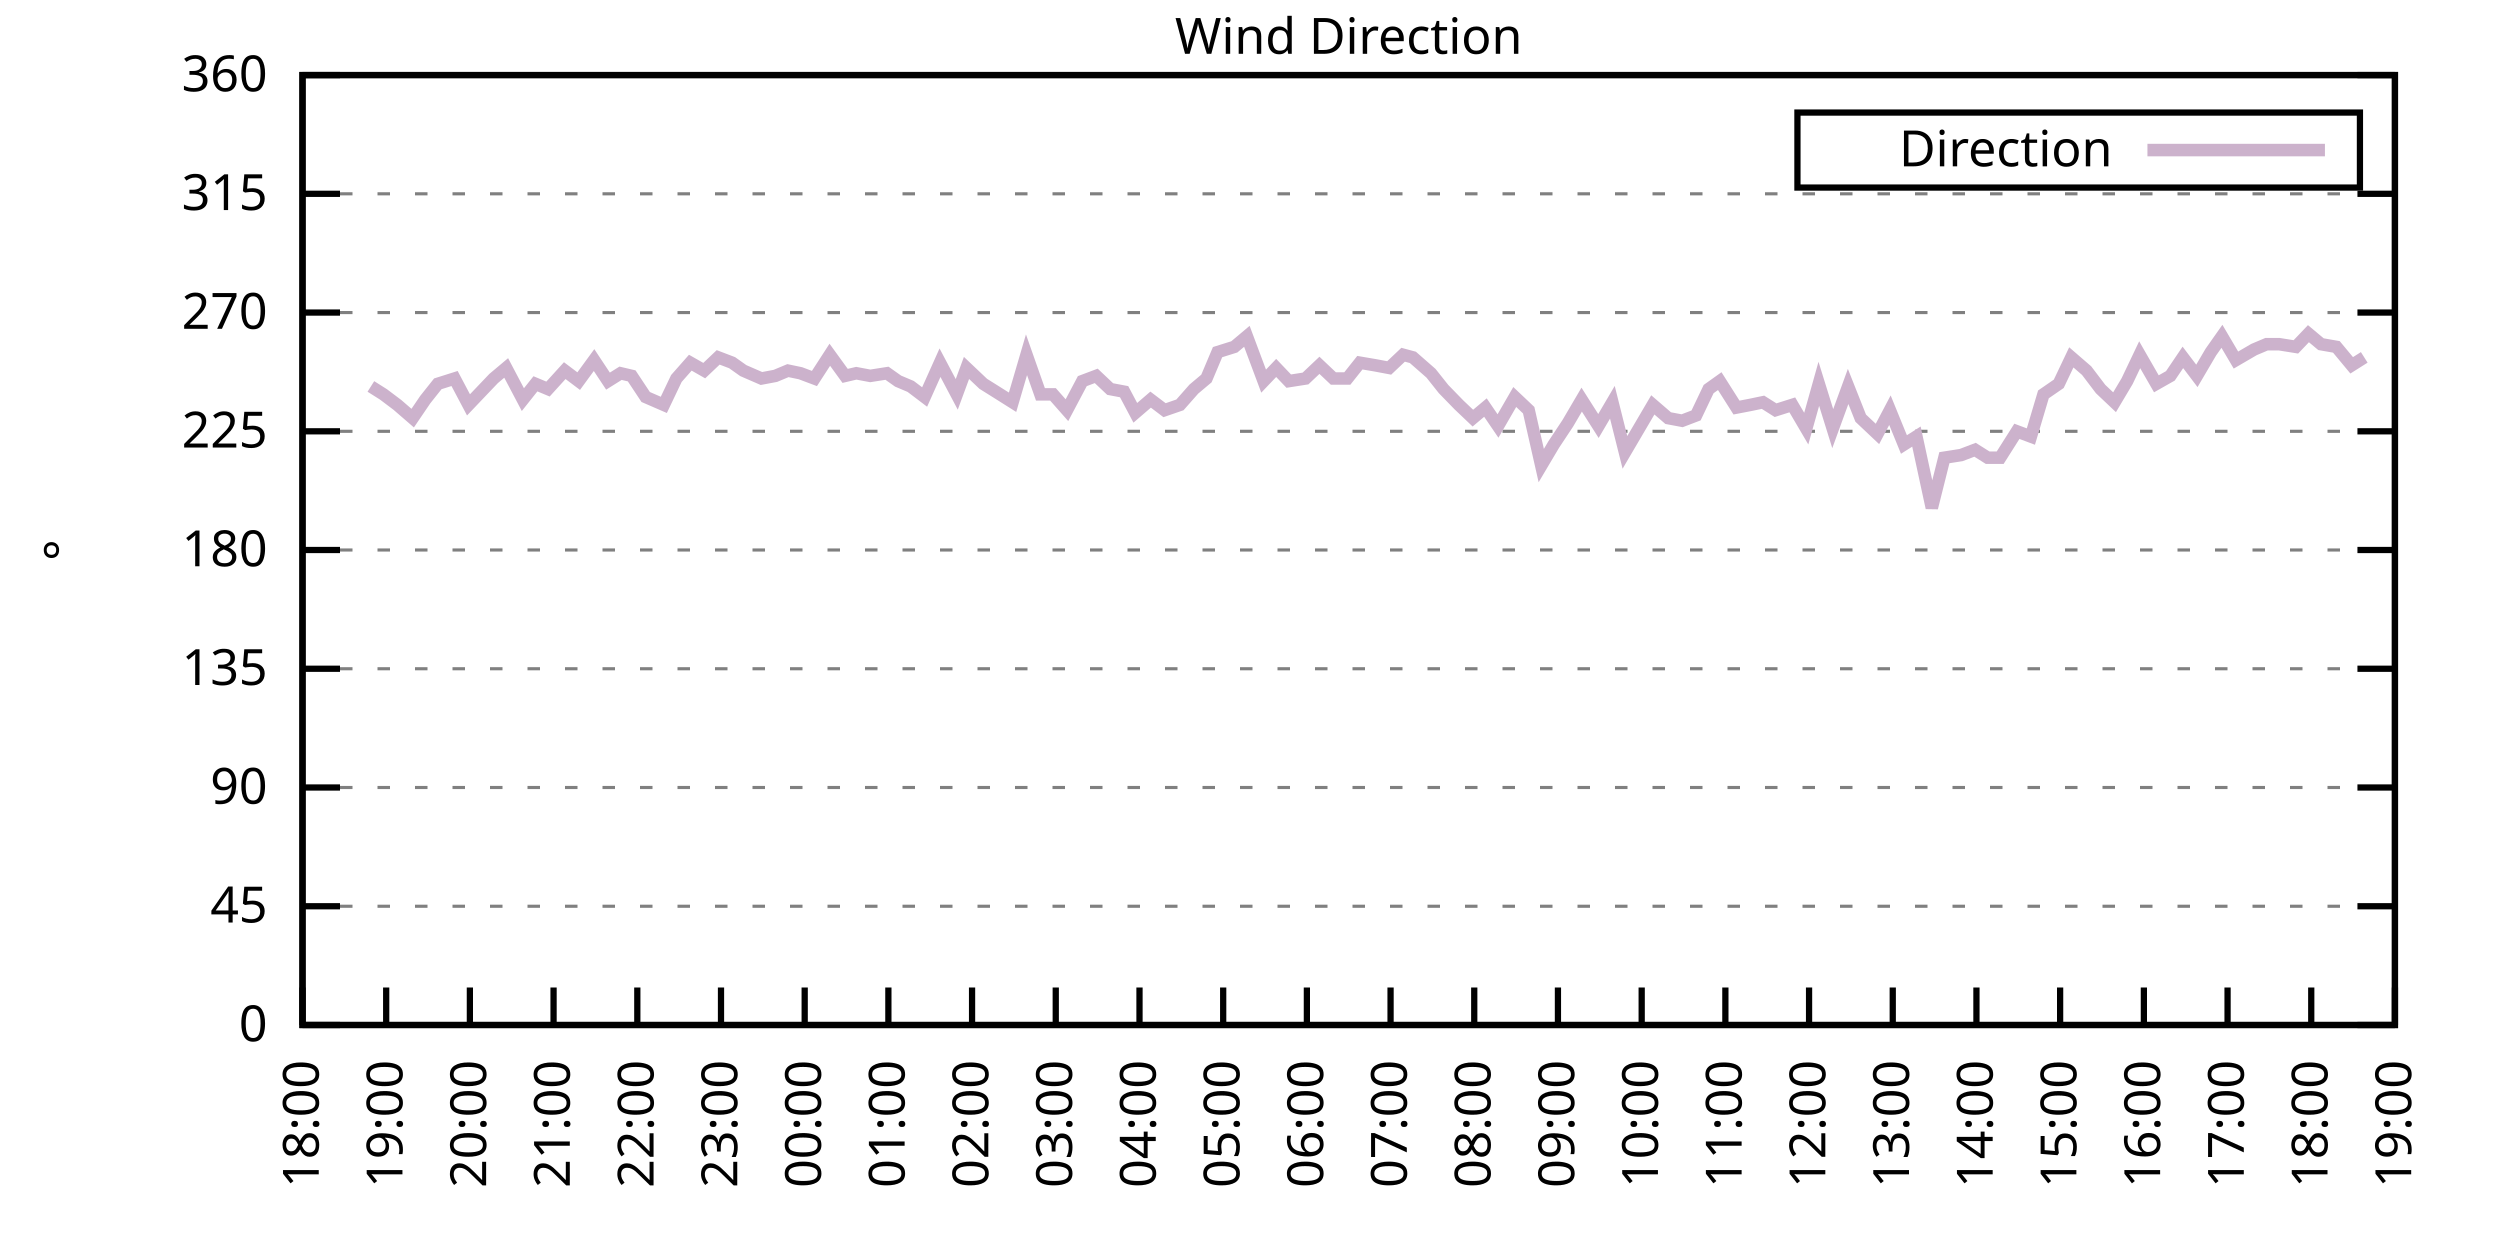
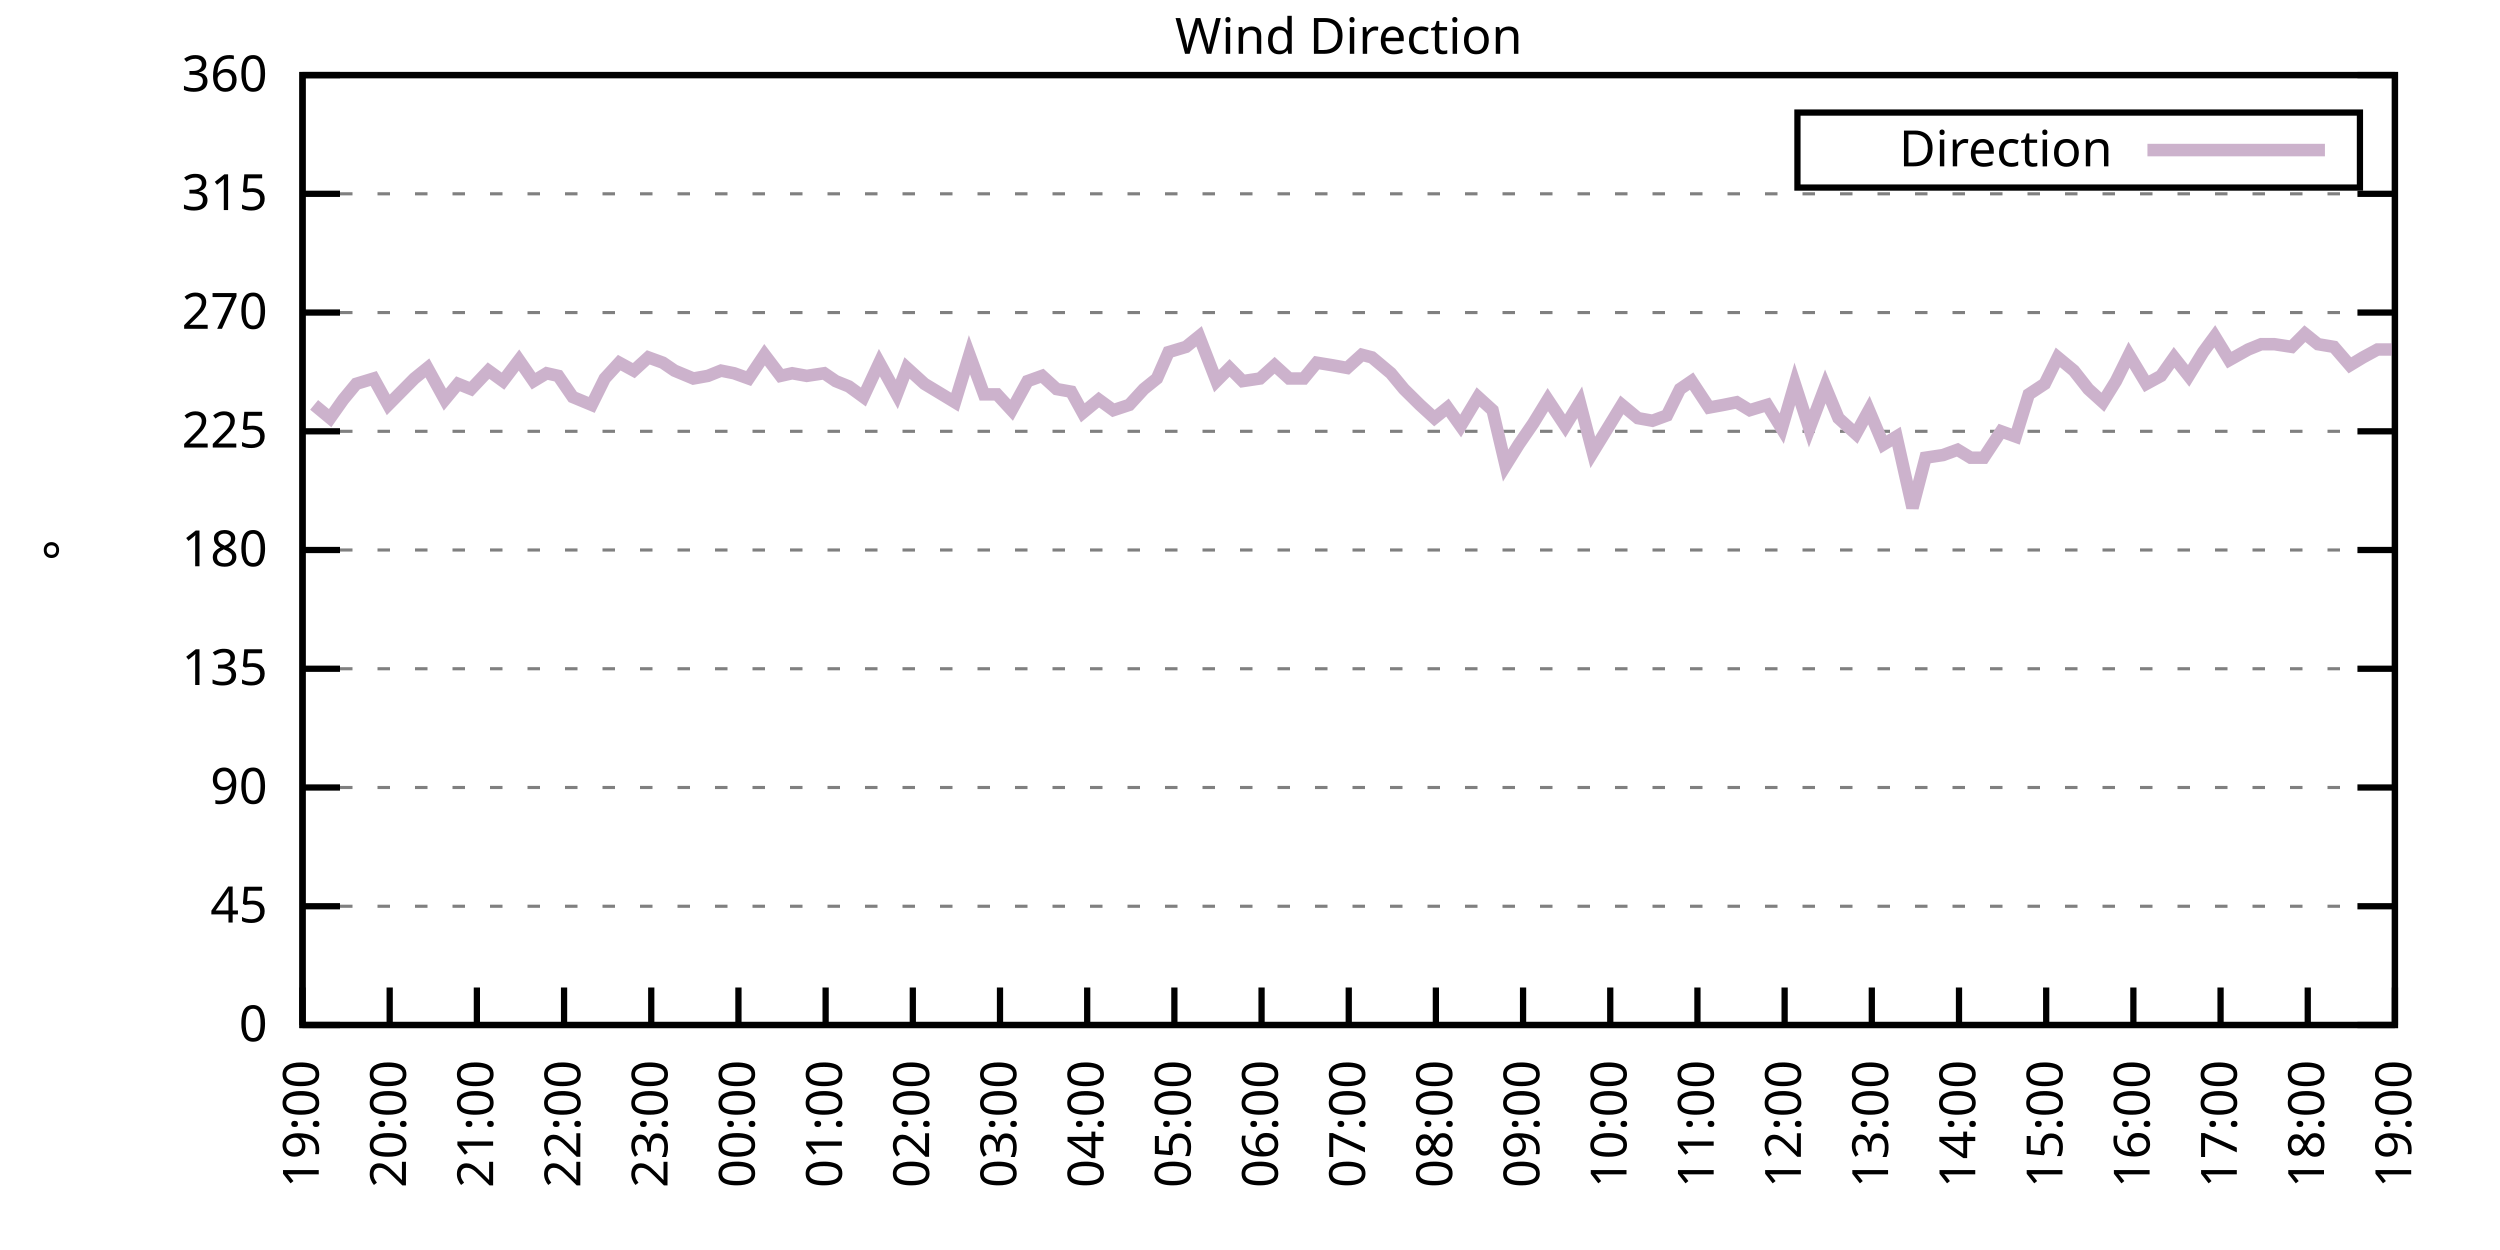
<svg xmlns="http://www.w3.org/2000/svg" xmlns:xlink="http://www.w3.org/1999/xlink" width="400" height="200" viewBox="0 0 400 200">
  <g id="gnuplot_canvas">
    <rect x="0" y="0" width="400" height="200" fill="none" />
    <defs>
      <circle id="gpDot" r="0.5" stroke-width="0.5" stroke="currentColor" />
      <path id="gpPt0" stroke-width="0.333" stroke="currentColor" d="M-1,0 h2 M0,-1 v2" />
      <path id="gpPt1" stroke-width="0.333" stroke="currentColor" d="M-1,-1 L1,1 M1,-1 L-1,1" />
      <path id="gpPt2" stroke-width="0.333" stroke="currentColor" d="M-1,0 L1,0 M0,-1 L0,1 M-1,-1 L1,1 M-1,1 L1,-1" />
      <rect id="gpPt3" stroke-width="0.333" stroke="currentColor" x="-1" y="-1" width="2" height="2" />
      <rect id="gpPt4" stroke-width="0.333" stroke="currentColor" fill="currentColor" x="-1" y="-1" width="2" height="2" />
      <circle id="gpPt5" stroke-width="0.333" stroke="currentColor" cx="0" cy="0" r="1" />
      <use xlink:href="#gpPt5" id="gpPt6" fill="currentColor" stroke="none" />
      <path id="gpPt7" stroke-width="0.333" stroke="currentColor" d="M0,-1.33 L-1.33,0.67 L1.33,0.67 z" />
      <use xlink:href="#gpPt7" id="gpPt8" fill="currentColor" stroke="none" />
      <use xlink:href="#gpPt7" id="gpPt9" stroke="currentColor" transform="rotate(180)" />
      <use xlink:href="#gpPt9" id="gpPt10" fill="currentColor" stroke="none" />
      <use xlink:href="#gpPt3" id="gpPt11" stroke="currentColor" transform="rotate(45)" />
      <use xlink:href="#gpPt11" id="gpPt12" fill="currentColor" stroke="none" />
      <path id="gpPt13" stroke-width="0.333" stroke="currentColor" d="M0,1.330 L1.265,0.411 L0.782,-1.067 L-0.782,-1.076 L-1.265,0.411 z" />
      <use xlink:href="#gpPt13" id="gpPt14" fill="currentColor" stroke="none" />
      <filter id="textbox" filterUnits="objectBoundingBox" x="0" y="0" height="1" width="1">
        <feFlood flood-color="white" flood-opacity="1" result="bgnd" />
        <feComposite in="SourceGraphic" in2="bgnd" operator="atop" />
      </filter>
      <filter id="greybox" filterUnits="objectBoundingBox" x="0" y="0" height="1" width="1">
        <feFlood flood-color="lightgrey" flood-opacity="1" result="grey" />
        <feComposite in="SourceGraphic" in2="grey" operator="atop" />
      </filter>
    </defs>
    <g fill="none" color="white" stroke="currentColor" stroke-width="1.00" stroke-linecap="butt" stroke-linejoin="miter">
</g>
    <g fill="none" color="black" stroke="currentColor" stroke-width="1.00" stroke-linecap="butt" stroke-linejoin="miter">
      <g stroke="none" shape-rendering="crispEdges">
        <polygon fill="rgb(255, 255, 255)" points="48.40,164.00 383.18,164.00 383.18,12.02 48.40,12.02 " />
      </g>
    </g>
    <g fill="none" color="black" stroke="currentColor" stroke-width="1.00" stroke-linecap="butt" stroke-linejoin="miter">
</g>
    <g fill="none" color="black" stroke="black" stroke-width="0.50" stroke-linecap="butt" stroke-linejoin="miter">
</g>
    <g fill="none" color="gray" stroke="currentColor" stroke-width="0.50" stroke-linecap="butt" stroke-linejoin="miter">
      <path stroke="gray" stroke-dasharray="2,4" class="gridline" d="M48.40,164.00 L383.19,164.00  " />
    </g>
    <g fill="none" color="gray" stroke="gray" stroke-width="1.00" stroke-linecap="butt" stroke-linejoin="miter">
</g>
    <g fill="none" color="black" stroke="currentColor" stroke-width="1.00" stroke-linecap="butt" stroke-linejoin="miter">
      <path stroke="black" d="M48.40,164.00 L54.40,164.00 M383.19,164.00 L377.19,164.00  " />
      <g transform="translate(42.80,166.60)" stroke="none" fill="black" font-family="Sans" font-size="8.00" text-anchor="end">
        <text>
          <tspan font-family="Sans"> 0</tspan>
        </text>
      </g>
    </g>
    <g fill="none" color="black" stroke="currentColor" stroke-width="1.00" stroke-linecap="butt" stroke-linejoin="miter">
</g>
    <g fill="none" color="black" stroke="black" stroke-width="0.50" stroke-linecap="butt" stroke-linejoin="miter">
</g>
    <g fill="none" color="gray" stroke="currentColor" stroke-width="0.50" stroke-linecap="butt" stroke-linejoin="miter">
      <path stroke="gray" stroke-dasharray="2,4" class="gridline" d="M48.40,145.00 L383.19,145.00  " />
    </g>
    <g fill="none" color="gray" stroke="gray" stroke-width="1.00" stroke-linecap="butt" stroke-linejoin="miter">
</g>
    <g fill="none" color="black" stroke="currentColor" stroke-width="1.00" stroke-linecap="butt" stroke-linejoin="miter">
      <path stroke="black" d="M48.40,145.00 L54.40,145.00 M383.19,145.00 L377.19,145.00  " />
      <g transform="translate(42.80,147.60)" stroke="none" fill="black" font-family="Sans" font-size="8.00" text-anchor="end">
        <text>
          <tspan font-family="Sans"> 45</tspan>
        </text>
      </g>
    </g>
    <g fill="none" color="black" stroke="currentColor" stroke-width="1.00" stroke-linecap="butt" stroke-linejoin="miter">
</g>
    <g fill="none" color="black" stroke="black" stroke-width="0.50" stroke-linecap="butt" stroke-linejoin="miter">
</g>
    <g fill="none" color="gray" stroke="currentColor" stroke-width="0.50" stroke-linecap="butt" stroke-linejoin="miter">
      <path stroke="gray" stroke-dasharray="2,4" class="gridline" d="M48.40,126.00 L383.19,126.00  " />
    </g>
    <g fill="none" color="gray" stroke="gray" stroke-width="1.00" stroke-linecap="butt" stroke-linejoin="miter">
</g>
    <g fill="none" color="black" stroke="currentColor" stroke-width="1.00" stroke-linecap="butt" stroke-linejoin="miter">
      <path stroke="black" d="M48.40,126.00 L54.40,126.00 M383.19,126.00 L377.19,126.00  " />
      <g transform="translate(42.80,128.60)" stroke="none" fill="black" font-family="Sans" font-size="8.00" text-anchor="end">
        <text>
          <tspan font-family="Sans"> 90</tspan>
        </text>
      </g>
    </g>
    <g fill="none" color="black" stroke="currentColor" stroke-width="1.00" stroke-linecap="butt" stroke-linejoin="miter">
</g>
    <g fill="none" color="black" stroke="black" stroke-width="0.50" stroke-linecap="butt" stroke-linejoin="miter">
</g>
    <g fill="none" color="gray" stroke="currentColor" stroke-width="0.50" stroke-linecap="butt" stroke-linejoin="miter">
      <path stroke="gray" stroke-dasharray="2,4" class="gridline" d="M48.40,107.00 L383.19,107.00  " />
    </g>
    <g fill="none" color="gray" stroke="gray" stroke-width="1.00" stroke-linecap="butt" stroke-linejoin="miter">
</g>
    <g fill="none" color="black" stroke="currentColor" stroke-width="1.00" stroke-linecap="butt" stroke-linejoin="miter">
      <path stroke="black" d="M48.40,107.00 L54.40,107.00 M383.19,107.00 L377.19,107.00  " />
      <g transform="translate(42.80,109.60)" stroke="none" fill="black" font-family="Sans" font-size="8.00" text-anchor="end">
        <text>
          <tspan font-family="Sans"> 135</tspan>
        </text>
      </g>
    </g>
    <g fill="none" color="black" stroke="currentColor" stroke-width="1.00" stroke-linecap="butt" stroke-linejoin="miter">
</g>
    <g fill="none" color="black" stroke="black" stroke-width="0.50" stroke-linecap="butt" stroke-linejoin="miter">
</g>
    <g fill="none" color="gray" stroke="currentColor" stroke-width="0.50" stroke-linecap="butt" stroke-linejoin="miter">
      <path stroke="gray" stroke-dasharray="2,4" class="gridline" d="M48.40,88.00 L383.19,88.00  " />
    </g>
    <g fill="none" color="gray" stroke="gray" stroke-width="1.00" stroke-linecap="butt" stroke-linejoin="miter">
</g>
    <g fill="none" color="black" stroke="currentColor" stroke-width="1.00" stroke-linecap="butt" stroke-linejoin="miter">
      <path stroke="black" d="M48.40,88.00 L54.40,88.00 M383.19,88.00 L377.19,88.00  " />
      <g transform="translate(42.80,90.60)" stroke="none" fill="black" font-family="Sans" font-size="8.00" text-anchor="end">
        <text>
          <tspan font-family="Sans"> 180</tspan>
        </text>
      </g>
    </g>
    <g fill="none" color="black" stroke="currentColor" stroke-width="1.00" stroke-linecap="butt" stroke-linejoin="miter">
</g>
    <g fill="none" color="black" stroke="black" stroke-width="0.50" stroke-linecap="butt" stroke-linejoin="miter">
</g>
    <g fill="none" color="gray" stroke="currentColor" stroke-width="0.50" stroke-linecap="butt" stroke-linejoin="miter">
      <path stroke="gray" stroke-dasharray="2,4" class="gridline" d="M48.40,69.01 L383.19,69.01  " />
    </g>
    <g fill="none" color="gray" stroke="gray" stroke-width="1.00" stroke-linecap="butt" stroke-linejoin="miter">
</g>
    <g fill="none" color="black" stroke="currentColor" stroke-width="1.00" stroke-linecap="butt" stroke-linejoin="miter">
      <path stroke="black" d="M48.40,69.01 L54.40,69.01 M383.19,69.01 L377.19,69.01  " />
      <g transform="translate(42.80,71.61)" stroke="none" fill="black" font-family="Sans" font-size="8.00" text-anchor="end">
        <text>
          <tspan font-family="Sans"> 225</tspan>
        </text>
      </g>
    </g>
    <g fill="none" color="black" stroke="currentColor" stroke-width="1.00" stroke-linecap="butt" stroke-linejoin="miter">
</g>
    <g fill="none" color="black" stroke="black" stroke-width="0.50" stroke-linecap="butt" stroke-linejoin="miter">
</g>
    <g fill="none" color="gray" stroke="currentColor" stroke-width="0.50" stroke-linecap="butt" stroke-linejoin="miter">
      <path stroke="gray" stroke-dasharray="2,4" class="gridline" d="M48.40,50.01 L383.19,50.01  " />
    </g>
    <g fill="none" color="gray" stroke="gray" stroke-width="1.00" stroke-linecap="butt" stroke-linejoin="miter">
</g>
    <g fill="none" color="black" stroke="currentColor" stroke-width="1.00" stroke-linecap="butt" stroke-linejoin="miter">
      <path stroke="black" d="M48.40,50.01 L54.40,50.01 M383.19,50.01 L377.19,50.01  " />
      <g transform="translate(42.80,52.61)" stroke="none" fill="black" font-family="Sans" font-size="8.00" text-anchor="end">
        <text>
          <tspan font-family="Sans"> 270</tspan>
        </text>
      </g>
    </g>
    <g fill="none" color="black" stroke="currentColor" stroke-width="1.00" stroke-linecap="butt" stroke-linejoin="miter">
</g>
    <g fill="none" color="black" stroke="black" stroke-width="0.50" stroke-linecap="butt" stroke-linejoin="miter">
</g>
    <g fill="none" color="gray" stroke="currentColor" stroke-width="0.50" stroke-linecap="butt" stroke-linejoin="miter">
      <path stroke="gray" stroke-dasharray="2,4" class="gridline" d="M48.40,31.01 L383.19,31.01  " />
    </g>
    <g fill="none" color="gray" stroke="gray" stroke-width="1.00" stroke-linecap="butt" stroke-linejoin="miter">
</g>
    <g fill="none" color="black" stroke="currentColor" stroke-width="1.00" stroke-linecap="butt" stroke-linejoin="miter">
      <path stroke="black" d="M48.40,31.01 L54.40,31.01 M383.19,31.01 L377.19,31.01  " />
      <g transform="translate(42.80,33.61)" stroke="none" fill="black" font-family="Sans" font-size="8.00" text-anchor="end">
        <text>
          <tspan font-family="Sans"> 315</tspan>
        </text>
      </g>
    </g>
    <g fill="none" color="black" stroke="currentColor" stroke-width="1.00" stroke-linecap="butt" stroke-linejoin="miter">
</g>
    <g fill="none" color="black" stroke="black" stroke-width="0.50" stroke-linecap="butt" stroke-linejoin="miter">
</g>
    <g fill="none" color="gray" stroke="currentColor" stroke-width="0.50" stroke-linecap="butt" stroke-linejoin="miter">
      <path stroke="gray" stroke-dasharray="2,4" class="gridline" d="M48.40,12.01 L383.19,12.01  " />
    </g>
    <g fill="none" color="gray" stroke="gray" stroke-width="1.00" stroke-linecap="butt" stroke-linejoin="miter">
</g>
    <g fill="none" color="black" stroke="currentColor" stroke-width="1.00" stroke-linecap="butt" stroke-linejoin="miter">
      <path stroke="black" d="M48.40,12.01 L54.40,12.01 M383.19,12.01 L377.19,12.01  " />
      <g transform="translate(42.80,14.61)" stroke="none" fill="black" font-family="Sans" font-size="8.00" text-anchor="end">
        <text>
          <tspan font-family="Sans"> 360</tspan>
        </text>
      </g>
    </g>
    <g fill="none" color="black" stroke="currentColor" stroke-width="1.00" stroke-linecap="butt" stroke-linejoin="miter">
      <path stroke="black" d="M48.40,164.00 L48.40,158.00  " />
      <g transform="translate(51.00,169.60) rotate(270.00)" stroke="none" fill="black" font-family="Sans" font-size="8.00" text-anchor="end">
        <text>
-           <tspan font-family="Sans">18:00</tspan>
-         </text>
-       </g>
-     </g>
-     <g fill="none" color="black" stroke="currentColor" stroke-width="1.00" stroke-linecap="butt" stroke-linejoin="miter">
-       <path stroke="black" d="M61.79,164.00 L61.79,158.00  " />
-       <g transform="translate(64.39,169.60) rotate(270.00)" stroke="none" fill="black" font-family="Sans" font-size="8.00" text-anchor="end">
-         <text>
          <tspan font-family="Sans">19:00</tspan>
        </text>
      </g>
    </g>
    <g fill="none" color="black" stroke="currentColor" stroke-width="1.00" stroke-linecap="butt" stroke-linejoin="miter">
-       <path stroke="black" d="M75.18,164.00 L75.18,158.00  " />
-       <g transform="translate(77.78,169.60) rotate(270.00)" stroke="none" fill="black" font-family="Sans" font-size="8.00" text-anchor="end">
+       <path stroke="black" d="M62.35,164.00 L62.35,158.00  " />
+       <g transform="translate(64.95,169.60) rotate(270.00)" stroke="none" fill="black" font-family="Sans" font-size="8.00" text-anchor="end">
        <text>
          <tspan font-family="Sans">20:00</tspan>
        </text>
      </g>
    </g>
    <g fill="none" color="black" stroke="currentColor" stroke-width="1.00" stroke-linecap="butt" stroke-linejoin="miter">
-       <path stroke="black" d="M88.57,164.00 L88.57,158.00  " />
-       <g transform="translate(91.17,169.60) rotate(270.00)" stroke="none" fill="black" font-family="Sans" font-size="8.00" text-anchor="end">
+       <path stroke="black" d="M76.30,164.00 L76.30,158.00  " />
+       <g transform="translate(78.90,169.60) rotate(270.00)" stroke="none" fill="black" font-family="Sans" font-size="8.00" text-anchor="end">
        <text>
          <tspan font-family="Sans">21:00</tspan>
        </text>
      </g>
    </g>
    <g fill="none" color="black" stroke="currentColor" stroke-width="1.00" stroke-linecap="butt" stroke-linejoin="miter">
-       <path stroke="black" d="M101.97,164.00 L101.97,158.00  " />
-       <g transform="translate(104.57,169.60) rotate(270.00)" stroke="none" fill="black" font-family="Sans" font-size="8.00" text-anchor="end">
+       <path stroke="black" d="M90.25,164.00 L90.25,158.00  " />
+       <g transform="translate(92.85,169.60) rotate(270.00)" stroke="none" fill="black" font-family="Sans" font-size="8.00" text-anchor="end">
        <text>
          <tspan font-family="Sans">22:00</tspan>
        </text>
      </g>
    </g>
    <g fill="none" color="black" stroke="currentColor" stroke-width="1.00" stroke-linecap="butt" stroke-linejoin="miter">
-       <path stroke="black" d="M115.36,164.00 L115.36,158.00  " />
-       <g transform="translate(117.96,169.60) rotate(270.00)" stroke="none" fill="black" font-family="Sans" font-size="8.00" text-anchor="end">
+       <path stroke="black" d="M104.20,164.00 L104.20,158.00  " />
+       <g transform="translate(106.80,169.60) rotate(270.00)" stroke="none" fill="black" font-family="Sans" font-size="8.00" text-anchor="end">
        <text>
          <tspan font-family="Sans">23:00</tspan>
        </text>
      </g>
    </g>
    <g fill="none" color="black" stroke="currentColor" stroke-width="1.00" stroke-linecap="butt" stroke-linejoin="miter">
-       <path stroke="black" d="M128.75,164.00 L128.75,158.00  " />
-       <g transform="translate(131.35,169.60) rotate(270.00)" stroke="none" fill="black" font-family="Sans" font-size="8.00" text-anchor="end">
+       <path stroke="black" d="M118.15,164.00 L118.15,158.00  " />
+       <g transform="translate(120.75,169.60) rotate(270.00)" stroke="none" fill="black" font-family="Sans" font-size="8.00" text-anchor="end">
        <text>
          <tspan font-family="Sans">00:00</tspan>
        </text>
      </g>
    </g>
    <g fill="none" color="black" stroke="currentColor" stroke-width="1.00" stroke-linecap="butt" stroke-linejoin="miter">
-       <path stroke="black" d="M142.14,164.00 L142.14,158.00  " />
-       <g transform="translate(144.74,169.60) rotate(270.00)" stroke="none" fill="black" font-family="Sans" font-size="8.00" text-anchor="end">
+       <path stroke="black" d="M132.10,164.00 L132.10,158.00  " />
+       <g transform="translate(134.70,169.60) rotate(270.00)" stroke="none" fill="black" font-family="Sans" font-size="8.00" text-anchor="end">
        <text>
          <tspan font-family="Sans">01:00</tspan>
        </text>
      </g>
    </g>
    <g fill="none" color="black" stroke="currentColor" stroke-width="1.00" stroke-linecap="butt" stroke-linejoin="miter">
-       <path stroke="black" d="M155.53,164.00 L155.53,158.00  " />
-       <g transform="translate(158.13,169.60) rotate(270.00)" stroke="none" fill="black" font-family="Sans" font-size="8.00" text-anchor="end">
+       <path stroke="black" d="M146.05,164.00 L146.05,158.00  " />
+       <g transform="translate(148.65,169.60) rotate(270.00)" stroke="none" fill="black" font-family="Sans" font-size="8.00" text-anchor="end">
        <text>
          <tspan font-family="Sans">02:00</tspan>
        </text>
      </g>
    </g>
    <g fill="none" color="black" stroke="currentColor" stroke-width="1.00" stroke-linecap="butt" stroke-linejoin="miter">
-       <path stroke="black" d="M168.92,164.00 L168.92,158.00  " />
-       <g transform="translate(171.52,169.60) rotate(270.00)" stroke="none" fill="black" font-family="Sans" font-size="8.00" text-anchor="end">
+       <path stroke="black" d="M160.00,164.00 L160.00,158.00  " />
+       <g transform="translate(162.60,169.60) rotate(270.00)" stroke="none" fill="black" font-family="Sans" font-size="8.00" text-anchor="end">
        <text>
          <tspan font-family="Sans">03:00</tspan>
        </text>
      </g>
    </g>
    <g fill="none" color="black" stroke="currentColor" stroke-width="1.00" stroke-linecap="butt" stroke-linejoin="miter">
-       <path stroke="black" d="M182.32,164.00 L182.32,158.00  " />
-       <g transform="translate(184.92,169.60) rotate(270.00)" stroke="none" fill="black" font-family="Sans" font-size="8.00" text-anchor="end">
+       <path stroke="black" d="M173.95,164.00 L173.95,158.00  " />
+       <g transform="translate(176.55,169.60) rotate(270.00)" stroke="none" fill="black" font-family="Sans" font-size="8.00" text-anchor="end">
        <text>
          <tspan font-family="Sans">04:00</tspan>
        </text>
      </g>
    </g>
    <g fill="none" color="black" stroke="currentColor" stroke-width="1.00" stroke-linecap="butt" stroke-linejoin="miter">
-       <path stroke="black" d="M195.71,164.00 L195.71,158.00  " />
-       <g transform="translate(198.31,169.60) rotate(270.00)" stroke="none" fill="black" font-family="Sans" font-size="8.00" text-anchor="end">
+       <path stroke="black" d="M187.90,164.00 L187.90,158.00  " />
+       <g transform="translate(190.50,169.60) rotate(270.00)" stroke="none" fill="black" font-family="Sans" font-size="8.00" text-anchor="end">
        <text>
          <tspan font-family="Sans">05:00</tspan>
        </text>
      </g>
    </g>
    <g fill="none" color="black" stroke="currentColor" stroke-width="1.00" stroke-linecap="butt" stroke-linejoin="miter">
-       <path stroke="black" d="M209.10,164.00 L209.10,158.00  " />
-       <g transform="translate(211.70,169.60) rotate(270.00)" stroke="none" fill="black" font-family="Sans" font-size="8.00" text-anchor="end">
+       <path stroke="black" d="M201.85,164.00 L201.85,158.00  " />
+       <g transform="translate(204.45,169.60) rotate(270.00)" stroke="none" fill="black" font-family="Sans" font-size="8.00" text-anchor="end">
        <text>
          <tspan font-family="Sans">06:00</tspan>
        </text>
      </g>
    </g>
    <g fill="none" color="black" stroke="currentColor" stroke-width="1.00" stroke-linecap="butt" stroke-linejoin="miter">
-       <path stroke="black" d="M222.49,164.00 L222.49,158.00  " />
-       <g transform="translate(225.09,169.60) rotate(270.00)" stroke="none" fill="black" font-family="Sans" font-size="8.00" text-anchor="end">
+       <path stroke="black" d="M215.80,164.00 L215.80,158.00  " />
+       <g transform="translate(218.40,169.60) rotate(270.00)" stroke="none" fill="black" font-family="Sans" font-size="8.00" text-anchor="end">
        <text>
          <tspan font-family="Sans">07:00</tspan>
        </text>
      </g>
    </g>
    <g fill="none" color="black" stroke="currentColor" stroke-width="1.00" stroke-linecap="butt" stroke-linejoin="miter">
-       <path stroke="black" d="M235.88,164.00 L235.88,158.00  " />
-       <g transform="translate(238.48,169.60) rotate(270.00)" stroke="none" fill="black" font-family="Sans" font-size="8.00" text-anchor="end">
+       <path stroke="black" d="M229.74,164.00 L229.74,158.00  " />
+       <g transform="translate(232.34,169.60) rotate(270.00)" stroke="none" fill="black" font-family="Sans" font-size="8.00" text-anchor="end">
        <text>
          <tspan font-family="Sans">08:00</tspan>
        </text>
      </g>
    </g>
    <g fill="none" color="black" stroke="currentColor" stroke-width="1.00" stroke-linecap="butt" stroke-linejoin="miter">
-       <path stroke="black" d="M249.27,164.00 L249.27,158.00  " />
-       <g transform="translate(251.87,169.60) rotate(270.00)" stroke="none" fill="black" font-family="Sans" font-size="8.00" text-anchor="end">
+       <path stroke="black" d="M243.69,164.00 L243.69,158.00  " />
+       <g transform="translate(246.29,169.60) rotate(270.00)" stroke="none" fill="black" font-family="Sans" font-size="8.00" text-anchor="end">
        <text>
          <tspan font-family="Sans">09:00</tspan>
        </text>
      </g>
    </g>
    <g fill="none" color="black" stroke="currentColor" stroke-width="1.00" stroke-linecap="butt" stroke-linejoin="miter">
-       <path stroke="black" d="M262.67,164.00 L262.67,158.00  " />
-       <g transform="translate(265.27,169.60) rotate(270.00)" stroke="none" fill="black" font-family="Sans" font-size="8.00" text-anchor="end">
+       <path stroke="black" d="M257.64,164.00 L257.64,158.00  " />
+       <g transform="translate(260.24,169.60) rotate(270.00)" stroke="none" fill="black" font-family="Sans" font-size="8.00" text-anchor="end">
        <text>
          <tspan font-family="Sans">10:00</tspan>
        </text>
      </g>
    </g>
    <g fill="none" color="black" stroke="currentColor" stroke-width="1.00" stroke-linecap="butt" stroke-linejoin="miter">
-       <path stroke="black" d="M276.06,164.00 L276.06,158.00  " />
-       <g transform="translate(278.66,169.60) rotate(270.00)" stroke="none" fill="black" font-family="Sans" font-size="8.00" text-anchor="end">
+       <path stroke="black" d="M271.59,164.00 L271.59,158.00  " />
+       <g transform="translate(274.19,169.60) rotate(270.00)" stroke="none" fill="black" font-family="Sans" font-size="8.00" text-anchor="end">
        <text>
          <tspan font-family="Sans">11:00</tspan>
        </text>
      </g>
    </g>
    <g fill="none" color="black" stroke="currentColor" stroke-width="1.00" stroke-linecap="butt" stroke-linejoin="miter">
-       <path stroke="black" d="M289.45,164.00 L289.45,158.00  " />
-       <g transform="translate(292.05,169.60) rotate(270.00)" stroke="none" fill="black" font-family="Sans" font-size="8.00" text-anchor="end">
+       <path stroke="black" d="M285.54,164.00 L285.54,158.00  " />
+       <g transform="translate(288.14,169.60) rotate(270.00)" stroke="none" fill="black" font-family="Sans" font-size="8.00" text-anchor="end">
        <text>
          <tspan font-family="Sans">12:00</tspan>
        </text>
      </g>
    </g>
    <g fill="none" color="black" stroke="currentColor" stroke-width="1.00" stroke-linecap="butt" stroke-linejoin="miter">
-       <path stroke="black" d="M302.84,164.00 L302.84,158.00  " />
-       <g transform="translate(305.44,169.60) rotate(270.00)" stroke="none" fill="black" font-family="Sans" font-size="8.00" text-anchor="end">
+       <path stroke="black" d="M299.49,164.00 L299.49,158.00  " />
+       <g transform="translate(302.09,169.60) rotate(270.00)" stroke="none" fill="black" font-family="Sans" font-size="8.00" text-anchor="end">
        <text>
          <tspan font-family="Sans">13:00</tspan>
        </text>
      </g>
    </g>
    <g fill="none" color="black" stroke="currentColor" stroke-width="1.00" stroke-linecap="butt" stroke-linejoin="miter">
-       <path stroke="black" d="M316.23,164.00 L316.23,158.00  " />
-       <g transform="translate(318.83,169.60) rotate(270.00)" stroke="none" fill="black" font-family="Sans" font-size="8.00" text-anchor="end">
+       <path stroke="black" d="M313.44,164.00 L313.44,158.00  " />
+       <g transform="translate(316.04,169.60) rotate(270.00)" stroke="none" fill="black" font-family="Sans" font-size="8.00" text-anchor="end">
        <text>
          <tspan font-family="Sans">14:00</tspan>
        </text>
      </g>
    </g>
    <g fill="none" color="black" stroke="currentColor" stroke-width="1.00" stroke-linecap="butt" stroke-linejoin="miter">
-       <path stroke="black" d="M329.62,164.00 L329.62,158.00  " />
-       <g transform="translate(332.22,169.60) rotate(270.00)" stroke="none" fill="black" font-family="Sans" font-size="8.00" text-anchor="end">
+       <path stroke="black" d="M327.39,164.00 L327.39,158.00  " />
+       <g transform="translate(329.99,169.60) rotate(270.00)" stroke="none" fill="black" font-family="Sans" font-size="8.00" text-anchor="end">
        <text>
          <tspan font-family="Sans">15:00</tspan>
        </text>
      </g>
    </g>
    <g fill="none" color="black" stroke="currentColor" stroke-width="1.00" stroke-linecap="butt" stroke-linejoin="miter">
-       <path stroke="black" d="M343.02,164.00 L343.02,158.00  " />
-       <g transform="translate(345.62,169.60) rotate(270.00)" stroke="none" fill="black" font-family="Sans" font-size="8.00" text-anchor="end">
+       <path stroke="black" d="M341.34,164.00 L341.34,158.00  " />
+       <g transform="translate(343.94,169.60) rotate(270.00)" stroke="none" fill="black" font-family="Sans" font-size="8.00" text-anchor="end">
        <text>
          <tspan font-family="Sans">16:00</tspan>
        </text>
      </g>
    </g>
    <g fill="none" color="black" stroke="currentColor" stroke-width="1.00" stroke-linecap="butt" stroke-linejoin="miter">
-       <path stroke="black" d="M356.41,164.00 L356.41,158.00  " />
-       <g transform="translate(359.01,169.60) rotate(270.00)" stroke="none" fill="black" font-family="Sans" font-size="8.00" text-anchor="end">
+       <path stroke="black" d="M355.29,164.00 L355.29,158.00  " />
+       <g transform="translate(357.89,169.60) rotate(270.00)" stroke="none" fill="black" font-family="Sans" font-size="8.00" text-anchor="end">
        <text>
          <tspan font-family="Sans">17:00</tspan>
        </text>
      </g>
    </g>
    <g fill="none" color="black" stroke="currentColor" stroke-width="1.00" stroke-linecap="butt" stroke-linejoin="miter">
-       <path stroke="black" d="M369.80,164.00 L369.80,158.00  " />
-       <g transform="translate(372.40,169.60) rotate(270.00)" stroke="none" fill="black" font-family="Sans" font-size="8.00" text-anchor="end">
+       <path stroke="black" d="M369.24,164.00 L369.24,158.00  " />
+       <g transform="translate(371.84,169.60) rotate(270.00)" stroke="none" fill="black" font-family="Sans" font-size="8.00" text-anchor="end">
        <text>
          <tspan font-family="Sans">18:00</tspan>
        </text>
      </g>
    </g>
    <g fill="none" color="black" stroke="currentColor" stroke-width="1.00" stroke-linecap="butt" stroke-linejoin="miter">
      <path stroke="black" d="M383.19,164.00 L383.19,158.00  " />
      <g transform="translate(385.79,169.60) rotate(270.00)" stroke="none" fill="black" font-family="Sans" font-size="8.00" text-anchor="end">
        <text>
          <tspan font-family="Sans">19:00</tspan>
        </text>
      </g>
    </g>
    <g fill="none" color="black" stroke="currentColor" stroke-width="1.00" stroke-linecap="butt" stroke-linejoin="miter">
</g>
    <g fill="none" color="black" stroke="currentColor" stroke-width="1.00" stroke-linecap="butt" stroke-linejoin="miter">
      <path stroke="black" d="M48.40,12.01 L48.40,164.00 L383.19,164.00 L383.19,12.01 L48.40,12.01 Z  " />
    </g>
    <g fill="none" color="black" stroke="currentColor" stroke-width="1.00" stroke-linecap="butt" stroke-linejoin="miter">
</g>
    <g fill="none" color="black" stroke="currentColor" stroke-width="1.00" stroke-linecap="butt" stroke-linejoin="miter">
      <path stroke="black" d="M287.59,30.01 L287.59,18.01 L377.59,18.01 L377.59,30.01 L287.59,30.01 Z  " />
    </g>
    <g id="Wind_direction_plot_1">
      <g fill="none" color="white" stroke="black" stroke-width="2.00" stroke-linecap="butt" stroke-linejoin="miter">
</g>
      <g fill="none" color="black" stroke="currentColor" stroke-width="2.00" stroke-linecap="butt" stroke-linejoin="miter">
        <g transform="translate(337.99,26.61)" stroke="none" fill="black" font-family="Sans" font-size="8.00" text-anchor="end">
          <text>
            <tspan font-family="Sans">Direction</tspan>
          </text>
        </g>
      </g>
      <g fill="none" color="black" stroke="currentColor" stroke-width="2.00" stroke-linecap="butt" stroke-linejoin="miter">
-         <path stroke="rgb(204, 178, 204)" d="M343.59,24.01 L371.99,24.01 M59.34,61.83 L61.35,63.10 L63.58,64.78 L66.03,66.90 L68.04,63.94 L70.05,61.41   L72.73,60.56 L74.96,64.78 L76.97,62.67 L78.98,60.56 L80.99,58.87 L83.66,63.94 L85.67,61.41 L87.68,62.25   L90.36,59.30 L92.59,60.98 L95.05,57.61 L97.28,60.98 L99.29,59.72 L101.07,60.14 L103.31,63.52 L106.21,64.78   L108.22,60.56 L110.45,58.03 L112.68,59.30 L114.91,57.18 L117.14,58.03 L118.93,59.30 L121.83,60.56 L124.06,60.14   L126.07,59.30 L128.08,59.72 L130.31,60.56 L132.77,56.76 L135.22,60.14 L137.01,59.72 L139.24,60.14 L141.92,59.72   L143.70,60.98 L145.71,61.83 L147.94,63.52 L150.40,58.03 L153.08,63.10 L154.64,58.87 L157.32,61.41 L159.33,62.67   L162.01,64.36 L164.24,56.76 L166.47,63.10 L168.48,63.10 L170.71,65.63 L173.17,60.98 L175.40,60.14 L177.63,62.25   L179.86,62.67 L181.65,66.05 L184.10,63.94 L186.33,65.63 L188.79,64.78 L191.02,62.25 L193.03,60.56 L194.81,56.34   L197.49,55.50 L199.50,53.81 L202.18,60.98 L204.19,58.87 L206.20,60.98 L208.88,60.56 L211.11,58.45 L213.34,60.56   L215.57,60.56 L217.58,58.03 L220.04,58.45 L222.27,58.87 L224.50,56.76 L226.06,57.18 L228.96,59.72 L230.97,62.25   L233.43,64.78 L235.66,66.90 L237.67,65.21 L239.68,68.16 L242.36,63.52 L244.59,65.63 L246.60,74.49 L248.60,71.12   L250.84,67.74 L253.07,63.94 L255.75,68.16 L257.98,64.36 L259.99,72.38 L262.22,68.58 L264.45,64.78 L266.91,66.90   L269.14,67.32 L271.37,66.47 L273.38,62.25 L275.16,60.98 L277.84,65.21 L280.07,64.78 L282.08,64.36 L284.09,65.63   L286.77,64.78 L289.00,68.58 L291.01,61.41 L293.24,68.58 L295.70,61.83 L297.71,66.90 L300.39,69.43 L302.39,65.63   L304.63,71.12 L306.63,69.85 L309.09,81.25 L311.10,73.23 L313.78,72.81 L316.01,71.96 L318.02,73.23 L320.03,73.23   L322.70,69.01 L324.94,69.85 L326.95,63.10 L329.40,61.41 L331.41,57.18 L333.86,59.30 L336.10,62.25 L338.33,64.36   L340.34,60.98 L342.35,56.76 L345.02,61.41 L347.26,60.14 L349.26,57.18 L351.50,60.14 L353.73,56.34 L355.51,53.81   L357.75,57.61 L360.65,55.92 L362.66,55.07 L364.66,55.07 L367.34,55.50 L369.35,53.39 L371.36,55.07 L373.82,55.50   L376.27,58.45 L378.28,57.18  " />
+         <path stroke="rgb(204, 178, 204)" d="M343.59,24.01 L371.99,24.01 M50.26,64.78 L52.82,66.90 L54.91,63.94 L57.00,61.41 L59.79,60.56 L62.12,64.78   L64.21,62.67 L66.30,60.56 L68.39,58.87 L71.18,63.94 L73.28,61.41 L75.37,62.25 L78.16,59.30 L80.48,60.98   L83.04,57.61 L85.37,60.98 L87.46,59.72 L89.32,60.14 L91.64,63.52 L94.67,64.78 L96.76,60.56 L99.08,58.03   L101.41,59.30 L103.73,57.18 L106.06,58.03 L107.92,59.30 L110.94,60.56 L113.27,60.14 L115.36,59.30 L117.45,59.72   L119.78,60.56 L122.33,56.76 L124.89,60.14 L126.75,59.72 L129.08,60.14 L131.87,59.72 L133.72,60.98 L135.82,61.83   L138.14,63.52 L140.70,58.03 L143.49,63.10 L145.12,58.87 L147.91,61.41 L150.00,62.67 L152.79,64.36 L155.11,56.76   L157.44,63.10 L159.53,63.10 L161.86,65.63 L164.41,60.98 L166.74,60.14 L169.06,62.25 L171.39,62.67 L173.25,66.05   L175.81,63.94 L178.13,65.63 L180.69,64.78 L183.01,62.25 L185.11,60.56 L186.97,56.34 L189.76,55.50 L191.85,53.81   L194.64,60.98 L196.73,58.87 L198.82,60.98 L201.61,60.56 L203.94,58.45 L206.26,60.56 L208.59,60.56 L210.68,58.03   L213.24,58.45 L215.56,58.87 L217.89,56.76 L219.51,57.18 L222.54,59.72 L224.63,62.25 L227.19,64.78 L229.51,66.90   L231.60,65.21 L233.70,68.16 L236.49,63.52 L238.81,65.63 L240.90,74.49 L243.00,71.12 L245.32,67.74 L247.65,63.94   L250.44,68.16 L252.76,64.36 L254.85,72.38 L257.18,68.58 L259.50,64.78 L262.06,66.90 L264.39,67.32 L266.71,66.47   L268.80,62.25 L270.66,60.98 L273.45,65.21 L275.78,64.78 L277.87,64.36 L279.96,65.63 L282.75,64.78 L285.08,68.58   L287.17,61.41 L289.50,68.58 L292.05,61.83 L294.15,66.90 L296.94,69.43 L299.03,65.63 L301.35,71.12 L303.44,69.85   L306.00,81.25 L308.09,73.23 L310.88,72.81 L313.21,71.96 L315.30,73.23 L317.39,73.23 L320.18,69.01 L322.51,69.85   L324.60,63.10 L327.16,61.41 L329.25,57.18 L331.81,59.30 L334.13,62.25 L336.46,64.36 L338.55,60.98 L340.64,56.76   L343.43,61.41 L345.76,60.14 L347.85,57.18 L350.18,60.14 L352.50,56.34 L354.36,53.81 L356.69,57.61 L359.71,55.92   L361.80,55.07 L363.89,55.07 L366.68,55.50 L368.78,53.39 L370.87,55.07 L373.43,55.50 L375.98,58.45 L378.08,57.18   L380.40,55.92 L382.96,55.92  " />
      </g>
    </g>
    <g fill="none" color="black" stroke="currentColor" stroke-width="2.00" stroke-linecap="butt" stroke-linejoin="miter">
</g>
    <g fill="none" color="black" stroke="black" stroke-width="1.00" stroke-linecap="butt" stroke-linejoin="miter">
</g>
    <g fill="none" color="black" stroke="currentColor" stroke-width="1.00" stroke-linecap="butt" stroke-linejoin="miter">
      <path stroke="black" d="M48.40,12.01 L48.40,164.00 L383.19,164.00 L383.19,12.01 L48.40,12.01 Z  " />
      <g transform="translate(12.80,88.01) rotate(270.00)" stroke="none" fill="black" font-family="Sans" font-size="8.00" text-anchor="middle">
        <text>
          <tspan font-family="Sans">°</tspan>
        </text>
      </g>
    </g>
    <g fill="none" color="black" stroke="currentColor" stroke-width="1.00" stroke-linecap="butt" stroke-linejoin="miter">
</g>
    <g fill="none" color="black" stroke="currentColor" stroke-width="1.00" stroke-linecap="butt" stroke-linejoin="miter">
      <g transform="translate(215.79,8.61)" stroke="none" fill="black" font-family="Sans" font-size="8.00" text-anchor="middle">
        <text>
          <tspan font-family="Sans">Wind Direction</tspan>
        </text>
      </g>
    </g>
    <g fill="none" color="black" stroke="currentColor" stroke-width="1.00" stroke-linecap="butt" stroke-linejoin="miter">
</g>
  </g>
</svg>
